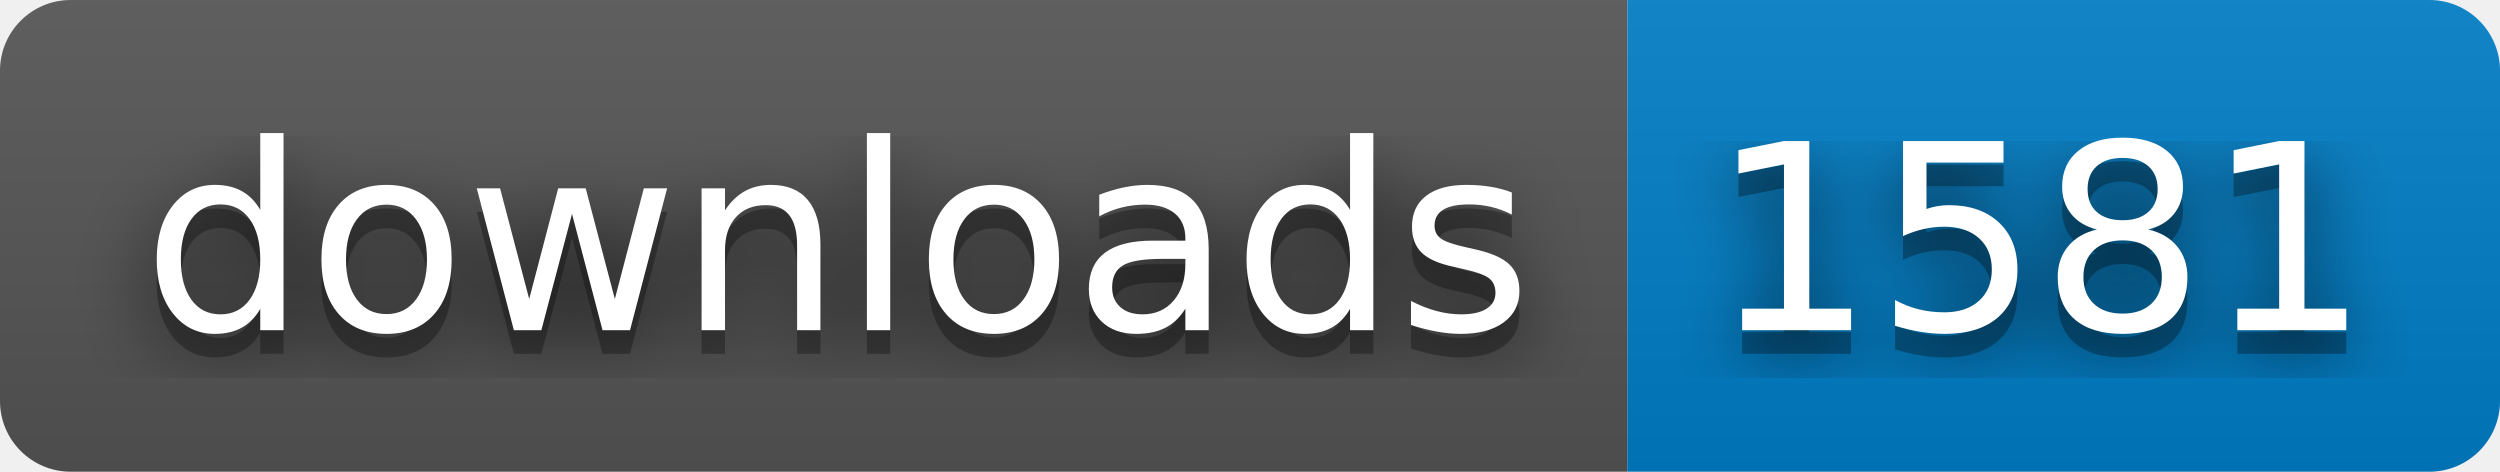
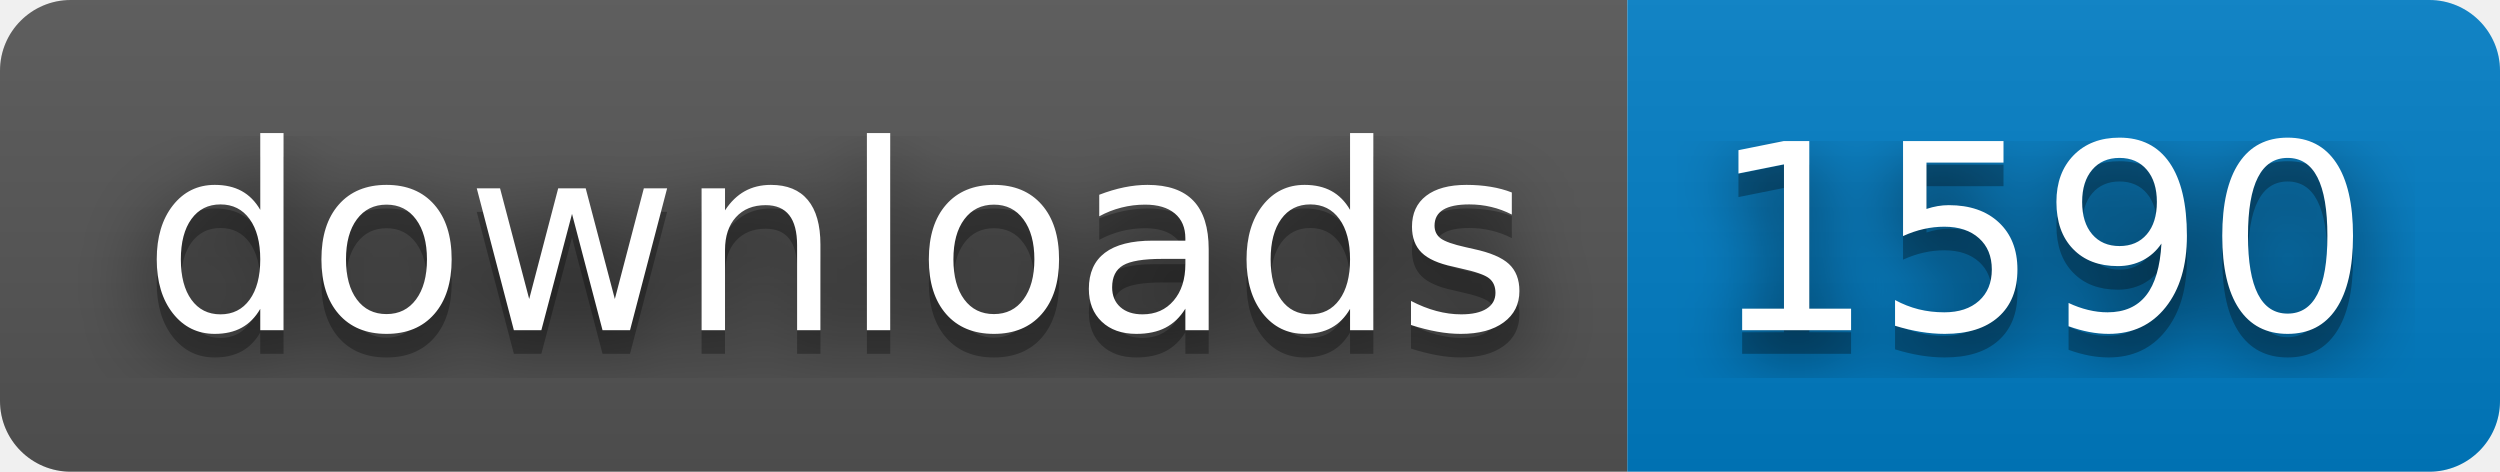
- <svg xmlns="http://www.w3.org/2000/svg" width="106" height="20" role="img" aria-label="downloads: 1581">
+ <svg xmlns="http://www.w3.org/2000/svg" width="106" height="20" role="img" aria-label="downloads: 1590">
  <filter id="blur">
    <feGaussianBlur stdDeviation="16" />
  </filter>
  <linearGradient id="s" x2="0" y2="100%">
    <stop offset="0" stop-color="#bbb" stop-opacity=".1" />
    <stop offset="1" stop-opacity=".1" />
  </linearGradient>
  <clipPath id="r">
    <rect width="106" height="20" rx="3" />
  </clipPath>
  <g clip-path="url(#r)">
    <rect width="69" height="20" fill="#555" />
    <rect x="69" width="37" height="20" fill="#007ec6" />
    <rect width="106" height="20" fill="url(#s)" />
  </g>
  <g fill="#fff" text-anchor="middle" font-family="Verdana,Geneva,DejaVu Sans,sans-serif" text-rendering="geometricPrecision" font-size="110">
    <g transform="scale(.1)">
      <g aria-hidden="true" fill="#010101">
        <text x="355" y="150" fill-opacity=".8" filter="url(#blur)" textLength="590">downloads</text>
        <text x="355" y="150" fill-opacity=".3" textLength="590">downloads</text>
      </g>
      <text x="355" y="140" textLength="590">downloads</text>
    </g>
    <g transform="scale(.1)">
      <g aria-hidden="true" fill="#010101">
-         <text x="865" y="150" fill-opacity=".8" filter="url(#blur)" textLength="270">1581</text>
-         <text x="865" y="150" fill-opacity=".3" textLength="270">1581</text>
+         <text x="865" y="150" fill-opacity=".8" filter="url(#blur)" textLength="270">1590</text>
+         <text x="865" y="150" fill-opacity=".3" textLength="270">1590</text>
      </g>
-       <text x="865" y="140" textLength="270">1581</text>
+       <text x="865" y="140" textLength="270">1590</text>
    </g>
  </g>
</svg>
